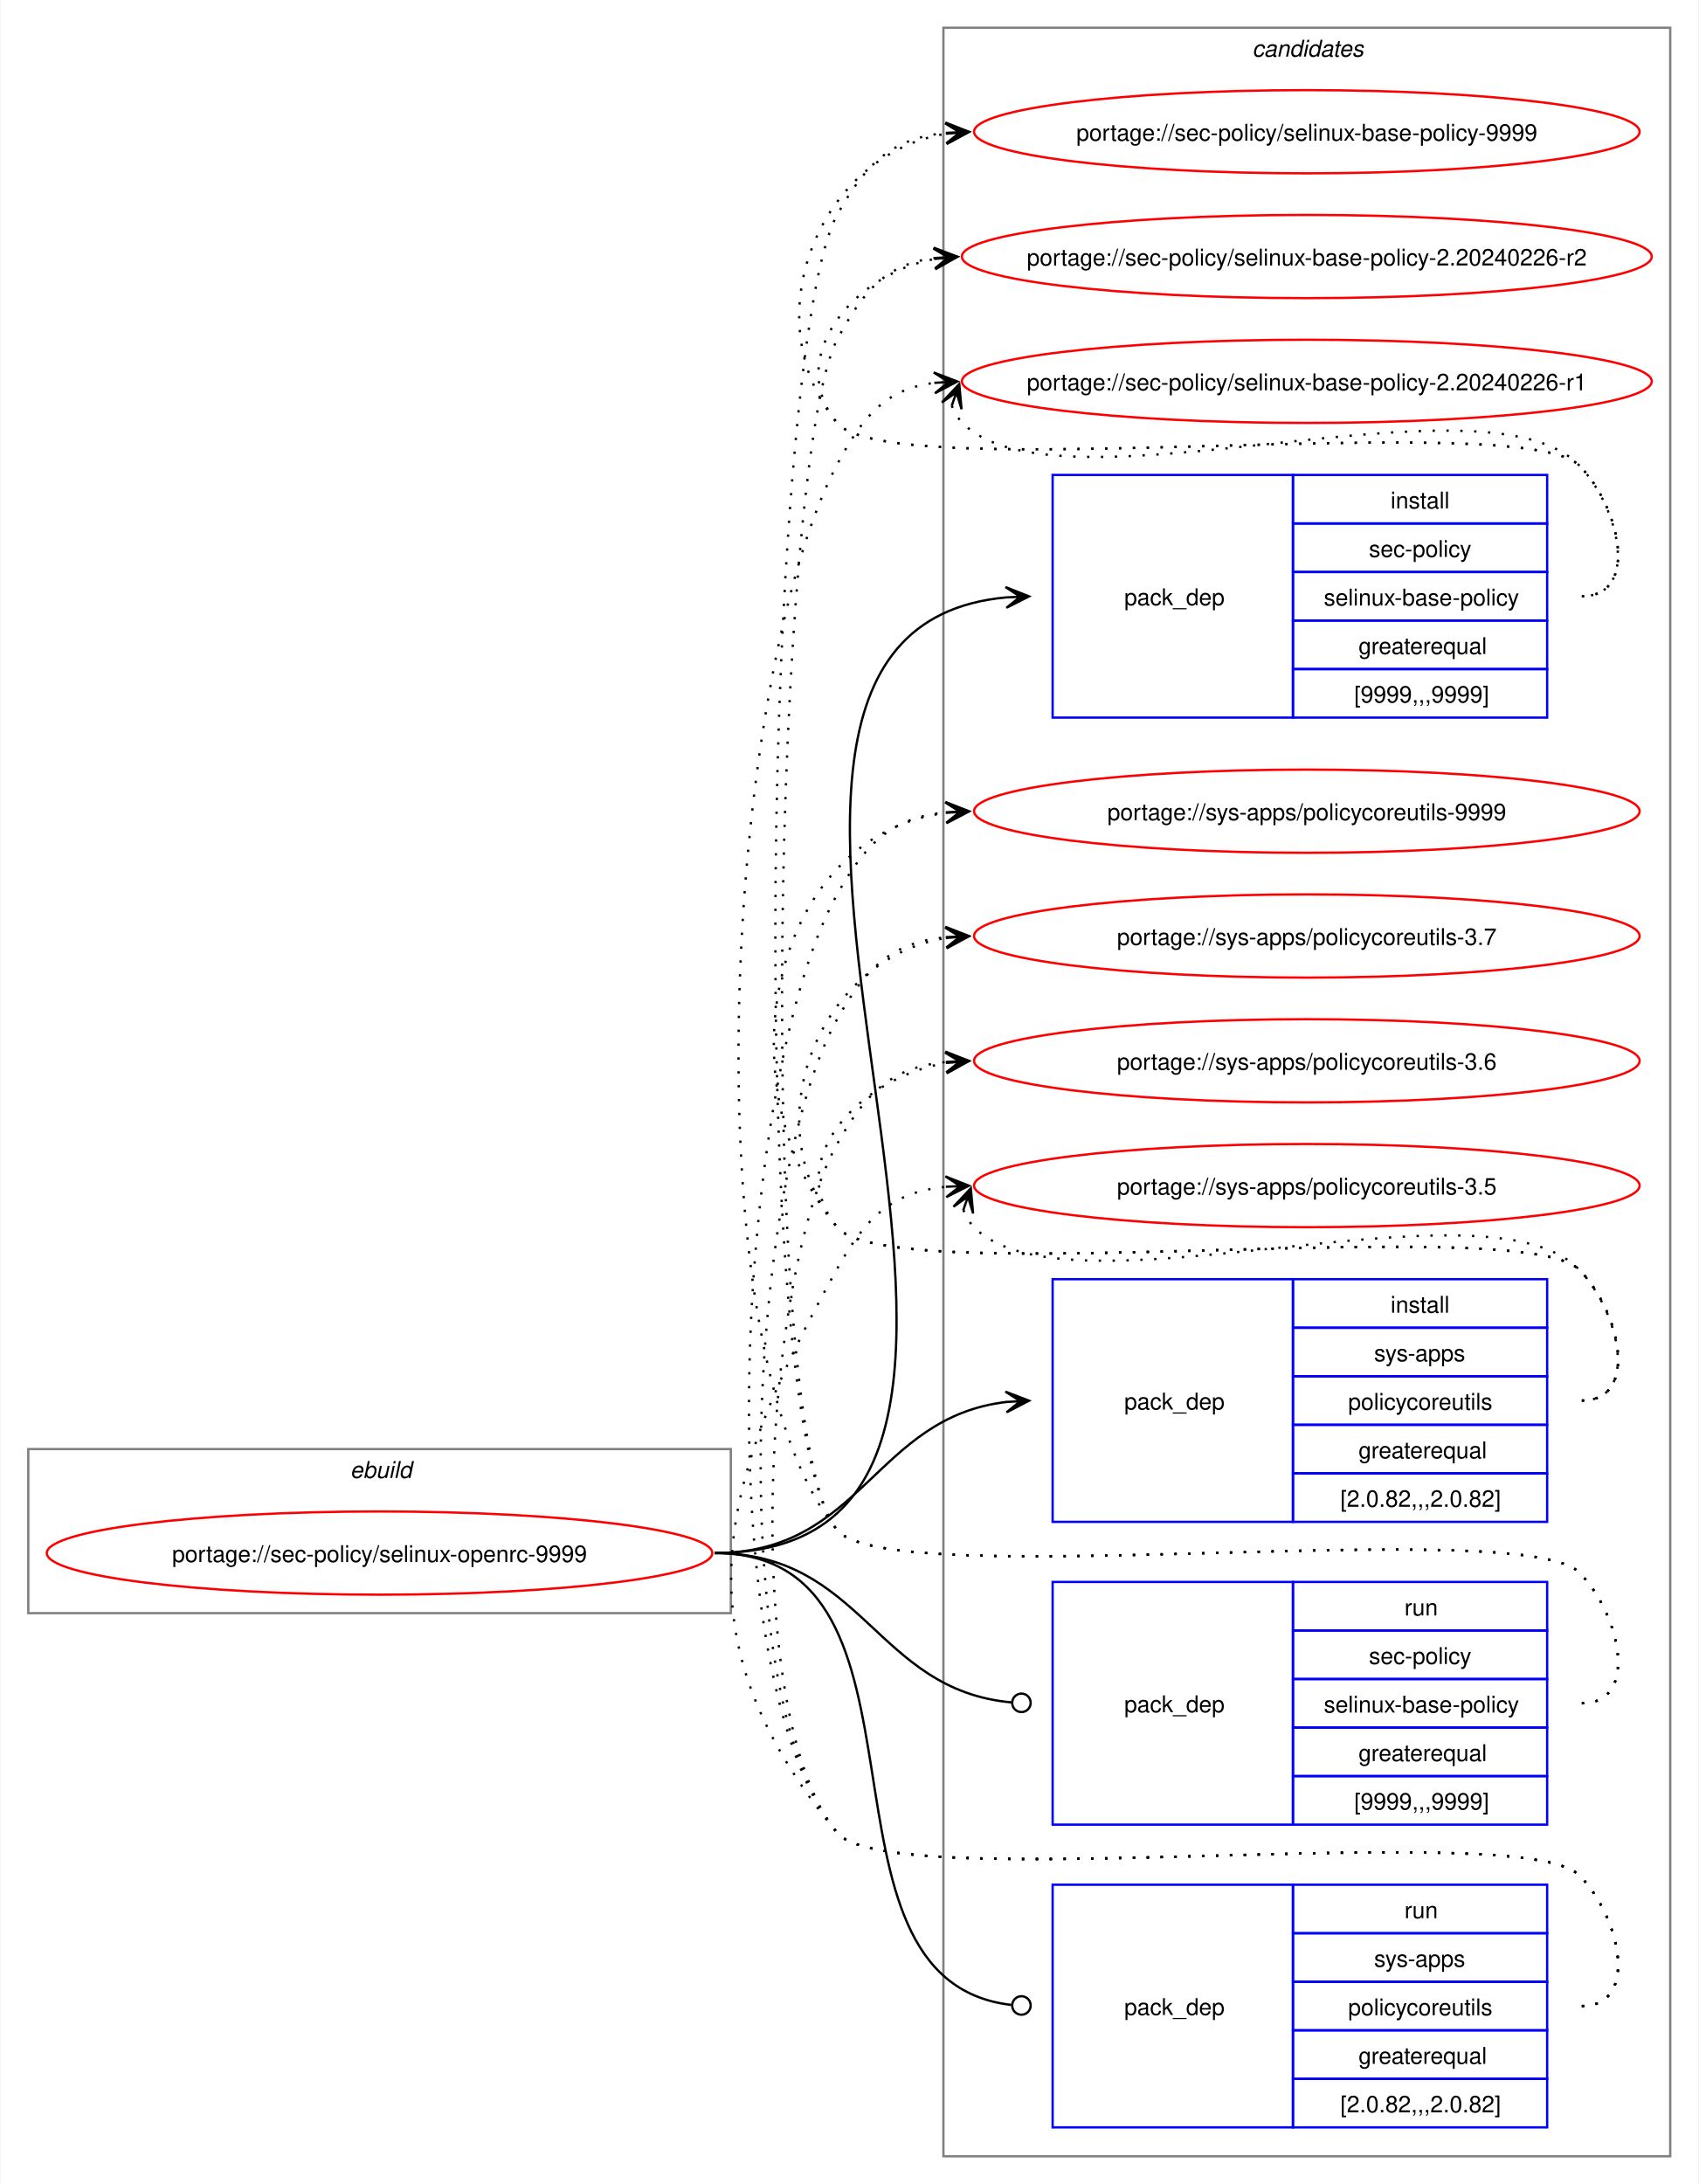
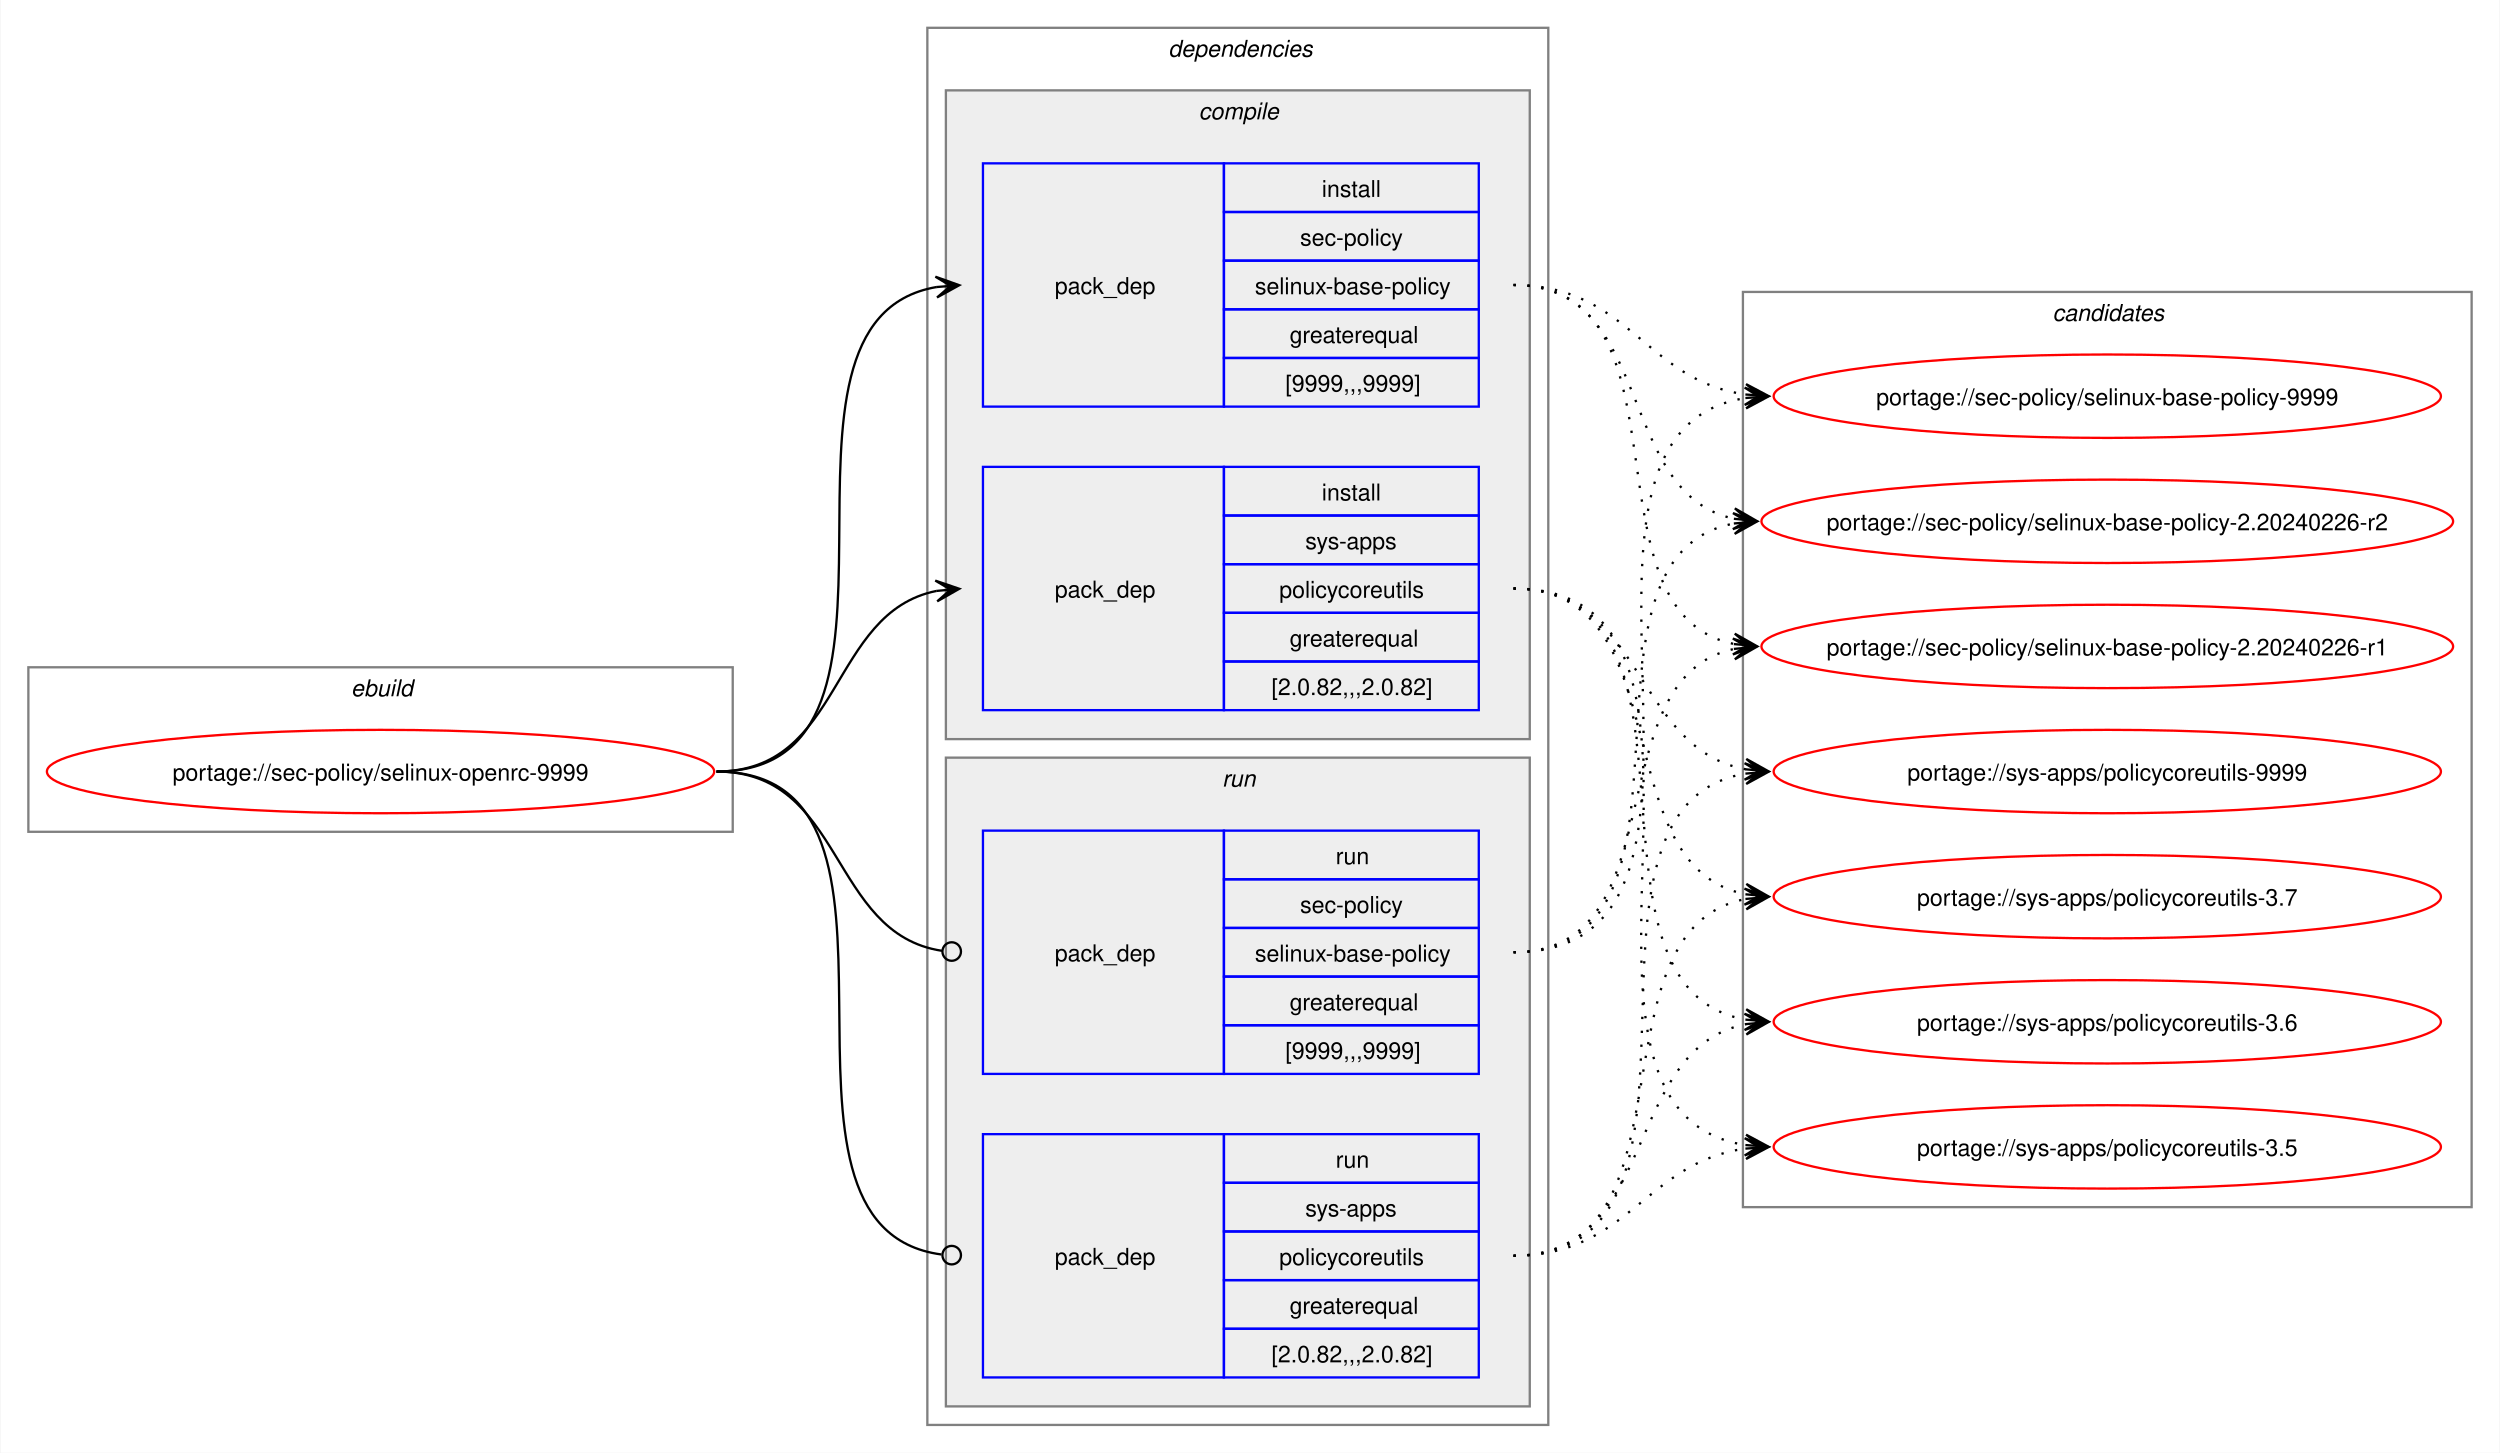
- <svg xmlns="http://www.w3.org/2000/svg" xmlns:xlink="http://www.w3.org/1999/xlink" width="735pt" height="945pt" viewBox="0.00 0.00 734.51 945.00">
-   <g id="graph0" class="graph" transform="scale(1 1) rotate(0) translate(4 941)">
-     <polygon fill="white" stroke="none" points="-4,4 -4,-941 730.51,-941 730.51,4 -4,4" />
+ <svg xmlns="http://www.w3.org/2000/svg" xmlns:xlink="http://www.w3.org/1999/xlink" width="1079pt" height="627pt" viewBox="0.00 0.00 1078.51 627.00">
+   <g id="graph0" class="graph" transform="scale(1 1) rotate(0) translate(4 623)">
+     <polygon fill="white" stroke="none" points="-4,4 -4,-623 1074.51,-623 1074.51,4 -4,4" />
+     <g id="clust1" class="cluster">
+       <polygon fill="none" stroke="gray" points="8,-264 8,-335 312,-335 312,-264 8,-264" />
+       <text text-anchor="start" x="147.25" y="-322.5" font-family="Helvetica,sans-Serif" font-style="italic" font-size="10.00">ebuild</text>
+     </g>
+     <g id="clust2" class="cluster">
+       <polygon fill="none" stroke="gray" points="396,-8 396,-611 664,-611 664,-8 396,-8" />
+       <text text-anchor="start" x="500" y="-598.5" font-family="Helvetica,sans-Serif" font-style="italic" font-size="10.00">dependencies</text>
+     </g>
+     <g id="clust3" class="cluster">
+       <polygon fill="#eeeeee" stroke="gray" points="404,-304 404,-584 656,-584 656,-304 404,-304" />
+       <text text-anchor="start" x="513.12" y="-571.5" font-family="Helvetica,sans-Serif" font-style="italic" font-size="10.00">compile</text>
+     </g>
+     <g id="clust7" class="cluster">
+       <polygon fill="#eeeeee" stroke="gray" points="404,-16 404,-296 656,-296 656,-16 404,-16" />
+       <text text-anchor="start" x="523.25" y="-283.5" font-family="Helvetica,sans-Serif" font-style="italic" font-size="10.00">run</text>
+     </g>
    <g id="clust10" class="cluster">
-       <polygon fill="none" stroke="gray" points="404,-8 404,-929 718.51,-929 718.51,-8 404,-8" />
-       <text text-anchor="start" x="537.63" y="-916.5" font-family="Helvetica,sans-Serif" font-style="italic" font-size="10.00">candidates</text>
-     </g>
-     <g id="clust1" class="cluster">
-       <polygon fill="none" stroke="gray" points="8,-243 8,-314 312,-314 312,-243 8,-243" />
-       <text text-anchor="start" x="147.25" y="-301.5" font-family="Helvetica,sans-Serif" font-style="italic" font-size="10.00">ebuild</text>
+       <polygon fill="none" stroke="gray" points="748,-102 748,-497 1062.51,-497 1062.51,-102 748,-102" />
+       <text text-anchor="start" x="881.63" y="-484.5" font-family="Helvetica,sans-Serif" font-style="italic" font-size="10.00">candidates</text>
    </g>
    <g id="node1" class="node">
      <g id="a_node1">
        <a xlink:href="../sec-policy/selinux-openrc-9999.svg" xlink:title="portage://sec-policy/selinux-openrc-9999">
-           <ellipse fill="none" stroke="red" cx="160" cy="-269" rx="144" ry="18" />
-           <text text-anchor="middle" x="160" y="-265.12" font-family="Helvetica,sans-Serif" font-size="10.00">portage://sec-policy/selinux-openrc-9999</text>
+           <ellipse fill="none" stroke="red" cx="160" cy="-290" rx="144" ry="18" />
+           <text text-anchor="middle" x="160" y="-286.12" font-family="Helvetica,sans-Serif" font-size="10.00">portage://sec-policy/selinux-openrc-9999</text>
        </a>
      </g>
    </g>
    <g id="node2" class="node">
-       <polygon fill="none" stroke="blue" points="451.26,-630.5 451.26,-735.5 555.26,-735.5 555.26,-630.5 451.26,-630.5" />
-       <text text-anchor="start" x="482.26" y="-679.12" font-family="Helvetica,sans-Serif" font-size="10.00">pack_dep</text>
-       <polygon fill="none" stroke="blue" points="555.26,-714.5 555.26,-735.5 665.26,-735.5 665.26,-714.5 555.26,-714.5" />
-       <text text-anchor="start" x="597.51" y="-721" font-family="Helvetica,sans-Serif" font-size="10.00">install</text>
-       <polygon fill="none" stroke="blue" points="555.26,-693.5 555.26,-714.5 665.26,-714.5 665.26,-693.5 555.26,-693.5" />
-       <text text-anchor="start" x="588.13" y="-700" font-family="Helvetica,sans-Serif" font-size="10.00">sec-policy</text>
-       <polygon fill="none" stroke="blue" points="555.26,-672.5 555.26,-693.5 665.26,-693.5 665.26,-672.5 555.26,-672.5" />
-       <text text-anchor="start" x="568.63" y="-679" font-family="Helvetica,sans-Serif" font-size="10.00">selinux-base-policy</text>
-       <polygon fill="none" stroke="blue" points="555.26,-651.5 555.26,-672.5 665.26,-672.5 665.26,-651.5 555.26,-651.5" />
-       <text text-anchor="start" x="583.63" y="-658" font-family="Helvetica,sans-Serif" font-size="10.00">greaterequal</text>
-       <polygon fill="none" stroke="blue" points="555.26,-630.5 555.26,-651.5 665.26,-651.5 665.26,-630.5 555.26,-630.5" />
-       <text text-anchor="start" x="581.76" y="-637" font-family="Helvetica,sans-Serif" font-size="10.00">[9999,,,9999]</text>
+       <polygon fill="none" stroke="blue" points="420,-447.5 420,-552.5 524,-552.5 524,-447.5 420,-447.5" />
+       <text text-anchor="start" x="451" y="-496.12" font-family="Helvetica,sans-Serif" font-size="10.00">pack_dep</text>
+       <polygon fill="none" stroke="blue" points="524,-531.5 524,-552.5 634,-552.5 634,-531.5 524,-531.5" />
+       <text text-anchor="start" x="566.25" y="-538" font-family="Helvetica,sans-Serif" font-size="10.00">install</text>
+       <polygon fill="none" stroke="blue" points="524,-510.5 524,-531.5 634,-531.5 634,-510.5 524,-510.5" />
+       <text text-anchor="start" x="556.87" y="-517" font-family="Helvetica,sans-Serif" font-size="10.00">sec-policy</text>
+       <polygon fill="none" stroke="blue" points="524,-489.5 524,-510.5 634,-510.5 634,-489.5 524,-489.5" />
+       <text text-anchor="start" x="537.37" y="-496" font-family="Helvetica,sans-Serif" font-size="10.00">selinux-base-policy</text>
+       <polygon fill="none" stroke="blue" points="524,-468.5 524,-489.5 634,-489.5 634,-468.5 524,-468.5" />
+       <text text-anchor="start" x="552.37" y="-475" font-family="Helvetica,sans-Serif" font-size="10.00">greaterequal</text>
+       <polygon fill="none" stroke="blue" points="524,-447.5 524,-468.5 634,-468.5 634,-447.5 524,-447.5" />
+       <text text-anchor="start" x="550.5" y="-454" font-family="Helvetica,sans-Serif" font-size="10.00">[9999,,,9999]</text>
    </g>
    <g id="edge1" class="edge">
-       <path fill="none" stroke="black" d="M305,-269C494.97,-269 258.26,-666.59 431.14,-682.51" />
-       <polygon fill="black" stroke="black" points="441.04,-682.95 430.85,-687 437.26,-682.78 431.05,-682.5 431.05,-682.5 431.05,-682.5 437.26,-682.78 431.25,-678.01 441.04,-682.95" />
+       <path fill="none" stroke="black" d="M305,-290C405.57,-290 314,-484.31 399.94,-499.11" />
+       <polygon fill="black" stroke="black" points="409.79,-499.9 399.46,-503.59 406.02,-499.6 399.82,-499.1 399.82,-499.1 399.82,-499.1 406.02,-499.6 400.18,-494.61 409.79,-499.9" />
    </g>
    <g id="node3" class="node">
-       <polygon fill="none" stroke="blue" points="451.26,-282.5 451.26,-387.5 555.26,-387.5 555.26,-282.5 451.26,-282.5" />
-       <text text-anchor="start" x="482.26" y="-331.12" font-family="Helvetica,sans-Serif" font-size="10.00">pack_dep</text>
-       <polygon fill="none" stroke="blue" points="555.26,-366.5 555.26,-387.5 665.26,-387.5 665.26,-366.5 555.26,-366.5" />
-       <text text-anchor="start" x="597.51" y="-373" font-family="Helvetica,sans-Serif" font-size="10.00">install</text>
-       <polygon fill="none" stroke="blue" points="555.26,-345.5 555.26,-366.5 665.26,-366.5 665.26,-345.5 555.26,-345.5" />
-       <text text-anchor="start" x="590.38" y="-352" font-family="Helvetica,sans-Serif" font-size="10.00">sys-apps</text>
-       <polygon fill="none" stroke="blue" points="555.26,-324.5 555.26,-345.5 665.26,-345.5 665.26,-324.5 555.26,-324.5" />
-       <text text-anchor="start" x="579.13" y="-331" font-family="Helvetica,sans-Serif" font-size="10.00">policycoreutils</text>
-       <polygon fill="none" stroke="blue" points="555.26,-303.5 555.26,-324.5 665.26,-324.5 665.26,-303.5 555.26,-303.5" />
-       <text text-anchor="start" x="583.63" y="-310" font-family="Helvetica,sans-Serif" font-size="10.00">greaterequal</text>
-       <polygon fill="none" stroke="blue" points="555.26,-282.5 555.26,-303.5 665.26,-303.5 665.26,-282.5 555.26,-282.5" />
-       <text text-anchor="start" x="575.76" y="-289" font-family="Helvetica,sans-Serif" font-size="10.00">[2.0.82,,,2.0.82]</text>
+       <polygon fill="none" stroke="blue" points="420,-316.5 420,-421.5 524,-421.5 524,-316.5 420,-316.5" />
+       <text text-anchor="start" x="451" y="-365.12" font-family="Helvetica,sans-Serif" font-size="10.00">pack_dep</text>
+       <polygon fill="none" stroke="blue" points="524,-400.5 524,-421.5 634,-421.5 634,-400.5 524,-400.5" />
+       <text text-anchor="start" x="566.25" y="-407" font-family="Helvetica,sans-Serif" font-size="10.00">install</text>
+       <polygon fill="none" stroke="blue" points="524,-379.5 524,-400.5 634,-400.5 634,-379.5 524,-379.5" />
+       <text text-anchor="start" x="559.12" y="-386" font-family="Helvetica,sans-Serif" font-size="10.00">sys-apps</text>
+       <polygon fill="none" stroke="blue" points="524,-358.5 524,-379.5 634,-379.5 634,-358.5 524,-358.5" />
+       <text text-anchor="start" x="547.87" y="-365" font-family="Helvetica,sans-Serif" font-size="10.00">policycoreutils</text>
+       <polygon fill="none" stroke="blue" points="524,-337.5 524,-358.5 634,-358.5 634,-337.5 524,-337.5" />
+       <text text-anchor="start" x="552.37" y="-344" font-family="Helvetica,sans-Serif" font-size="10.00">greaterequal</text>
+       <polygon fill="none" stroke="blue" points="524,-316.5 524,-337.5 634,-337.5 634,-316.5 524,-316.5" />
+       <text text-anchor="start" x="544.5" y="-323" font-family="Helvetica,sans-Serif" font-size="10.00">[2.0.82,,,2.0.82]</text>
    </g>
    <g id="edge2" class="edge">
-       <path fill="none" stroke="black" d="M305,-269C368.85,-269 374.14,-327.74 431.36,-334.39" />
-       <polygon fill="black" stroke="black" points="441.04,-334.93 430.8,-338.86 437.26,-334.72 431.05,-334.37 431.05,-334.37 431.05,-334.37 437.26,-334.72 431.31,-329.88 441.04,-334.93" />
+       <path fill="none" stroke="black" d="M305,-290C359.74,-290 353.49,-358.57 399.89,-367.94" />
+       <polygon fill="black" stroke="black" points="409.79,-368.88 399.41,-372.42 406.02,-368.53 399.83,-367.94 399.83,-367.94 399.83,-367.94 406.02,-368.53 400.26,-363.46 409.79,-368.88" />
    </g>
    <g id="node4" class="node">
-       <polygon fill="none" stroke="blue" points="451.26,-151.5 451.26,-256.5 555.26,-256.5 555.26,-151.5 451.26,-151.5" />
-       <text text-anchor="start" x="482.26" y="-200.12" font-family="Helvetica,sans-Serif" font-size="10.00">pack_dep</text>
-       <polygon fill="none" stroke="blue" points="555.26,-235.5 555.26,-256.5 665.26,-256.5 665.26,-235.5 555.26,-235.5" />
-       <text text-anchor="start" x="603.51" y="-242" font-family="Helvetica,sans-Serif" font-size="10.00">run</text>
-       <polygon fill="none" stroke="blue" points="555.26,-214.5 555.26,-235.5 665.26,-235.5 665.26,-214.5 555.26,-214.5" />
-       <text text-anchor="start" x="588.13" y="-221" font-family="Helvetica,sans-Serif" font-size="10.00">sec-policy</text>
-       <polygon fill="none" stroke="blue" points="555.26,-193.5 555.26,-214.5 665.26,-214.5 665.26,-193.5 555.26,-193.5" />
-       <text text-anchor="start" x="568.63" y="-200" font-family="Helvetica,sans-Serif" font-size="10.00">selinux-base-policy</text>
-       <polygon fill="none" stroke="blue" points="555.26,-172.5 555.26,-193.5 665.26,-193.5 665.26,-172.5 555.26,-172.5" />
-       <text text-anchor="start" x="583.63" y="-179" font-family="Helvetica,sans-Serif" font-size="10.00">greaterequal</text>
-       <polygon fill="none" stroke="blue" points="555.26,-151.5 555.26,-172.5 665.26,-172.5 665.26,-151.5 555.26,-151.5" />
-       <text text-anchor="start" x="581.76" y="-158" font-family="Helvetica,sans-Serif" font-size="10.00">[9999,,,9999]</text>
+       <polygon fill="none" stroke="blue" points="420,-159.5 420,-264.5 524,-264.5 524,-159.5 420,-159.5" />
+       <text text-anchor="start" x="451" y="-208.12" font-family="Helvetica,sans-Serif" font-size="10.00">pack_dep</text>
+       <polygon fill="none" stroke="blue" points="524,-243.5 524,-264.5 634,-264.5 634,-243.5 524,-243.5" />
+       <text text-anchor="start" x="572.25" y="-250" font-family="Helvetica,sans-Serif" font-size="10.00">run</text>
+       <polygon fill="none" stroke="blue" points="524,-222.5 524,-243.5 634,-243.5 634,-222.5 524,-222.5" />
+       <text text-anchor="start" x="556.87" y="-229" font-family="Helvetica,sans-Serif" font-size="10.00">sec-policy</text>
+       <polygon fill="none" stroke="blue" points="524,-201.5 524,-222.5 634,-222.5 634,-201.5 524,-201.5" />
+       <text text-anchor="start" x="537.37" y="-208" font-family="Helvetica,sans-Serif" font-size="10.00">selinux-base-policy</text>
+       <polygon fill="none" stroke="blue" points="524,-180.5 524,-201.5 634,-201.5 634,-180.5 524,-180.5" />
+       <text text-anchor="start" x="552.37" y="-187" font-family="Helvetica,sans-Serif" font-size="10.00">greaterequal</text>
+       <polygon fill="none" stroke="blue" points="524,-159.5 524,-180.5 634,-180.5 634,-159.5 524,-159.5" />
+       <text text-anchor="start" x="550.5" y="-166" font-family="Helvetica,sans-Serif" font-size="10.00">[9999,,,9999]</text>
    </g>
    <g id="edge3" class="edge">
-       <path fill="none" stroke="black" d="M305,-269C369.47,-269 374.42,-209.71 433.54,-204.38" />
-       <ellipse fill="none" stroke="black" cx="437.76" cy="-204.2" rx="4" ry="4" />
+       <path fill="none" stroke="black" d="M305,-290C360.41,-290 353.47,-220.01 402.31,-212.63" />
+       <ellipse fill="none" stroke="black" cx="406.51" cy="-212.32" rx="4" ry="4" />
    </g>
    <g id="node5" class="node">
-       <polygon fill="none" stroke="blue" points="451.26,-20.5 451.26,-125.5 555.26,-125.5 555.26,-20.5 451.26,-20.5" />
-       <text text-anchor="start" x="482.26" y="-69.12" font-family="Helvetica,sans-Serif" font-size="10.00">pack_dep</text>
-       <polygon fill="none" stroke="blue" points="555.26,-104.5 555.26,-125.5 665.26,-125.5 665.26,-104.5 555.26,-104.5" />
-       <text text-anchor="start" x="603.51" y="-111" font-family="Helvetica,sans-Serif" font-size="10.00">run</text>
-       <polygon fill="none" stroke="blue" points="555.26,-83.5 555.26,-104.5 665.26,-104.5 665.26,-83.5 555.26,-83.5" />
-       <text text-anchor="start" x="590.38" y="-90" font-family="Helvetica,sans-Serif" font-size="10.00">sys-apps</text>
-       <polygon fill="none" stroke="blue" points="555.26,-62.5 555.26,-83.5 665.26,-83.5 665.26,-62.5 555.26,-62.5" />
-       <text text-anchor="start" x="579.13" y="-69" font-family="Helvetica,sans-Serif" font-size="10.00">policycoreutils</text>
-       <polygon fill="none" stroke="blue" points="555.26,-41.5 555.26,-62.5 665.26,-62.5 665.26,-41.5 555.26,-41.5" />
-       <text text-anchor="start" x="583.63" y="-48" font-family="Helvetica,sans-Serif" font-size="10.00">greaterequal</text>
-       <polygon fill="none" stroke="blue" points="555.26,-20.5 555.26,-41.5 665.26,-41.5 665.26,-20.5 555.26,-20.5" />
-       <text text-anchor="start" x="575.76" y="-27" font-family="Helvetica,sans-Serif" font-size="10.00">[2.0.82,,,2.0.82]</text>
+       <polygon fill="none" stroke="blue" points="420,-28.5 420,-133.5 524,-133.5 524,-28.5 420,-28.5" />
+       <text text-anchor="start" x="451" y="-77.12" font-family="Helvetica,sans-Serif" font-size="10.00">pack_dep</text>
+       <polygon fill="none" stroke="blue" points="524,-112.5 524,-133.5 634,-133.5 634,-112.5 524,-112.5" />
+       <text text-anchor="start" x="572.25" y="-119" font-family="Helvetica,sans-Serif" font-size="10.00">run</text>
+       <polygon fill="none" stroke="blue" points="524,-91.5 524,-112.5 634,-112.5 634,-91.5 524,-91.5" />
+       <text text-anchor="start" x="559.12" y="-98" font-family="Helvetica,sans-Serif" font-size="10.00">sys-apps</text>
+       <polygon fill="none" stroke="blue" points="524,-70.5 524,-91.5 634,-91.5 634,-70.5 524,-70.5" />
+       <text text-anchor="start" x="547.87" y="-77" font-family="Helvetica,sans-Serif" font-size="10.00">policycoreutils</text>
+       <polygon fill="none" stroke="blue" points="524,-49.5 524,-70.5 634,-70.5 634,-49.5 524,-49.5" />
+       <text text-anchor="start" x="552.37" y="-56" font-family="Helvetica,sans-Serif" font-size="10.00">greaterequal</text>
+       <polygon fill="none" stroke="blue" points="524,-28.5 524,-49.5 634,-49.5 634,-28.5 524,-28.5" />
+       <text text-anchor="start" x="544.5" y="-35" font-family="Helvetica,sans-Serif" font-size="10.00">[2.0.82,,,2.0.82]</text>
    </g>
    <g id="edge4" class="edge">
-       <path fill="none" stroke="black" d="M305,-269C408.23,-269 340.17,-84.32 433.37,-73.49" />
-       <ellipse fill="none" stroke="black" cx="437.76" cy="-73.25" rx="4" ry="4" />
+       <path fill="none" stroke="black" d="M305,-290C406,-290 312.85,-93.46 402.1,-81.56" />
+       <ellipse fill="none" stroke="black" cx="406.51" cy="-81.28" rx="4" ry="4" />
    </g>
    <g id="node6" class="node">
      <g id="a_node6">
        <a xlink:href="../sec-policy/selinux-base-policy-9999.svg" xlink:title="portage://sec-policy/selinux-base-policy-9999">
-           <ellipse fill="none" stroke="red" cx="561.26" cy="-884" rx="144" ry="18" />
-           <text text-anchor="middle" x="561.26" y="-880.12" font-family="Helvetica,sans-Serif" font-size="10.00">portage://sec-policy/selinux-base-policy-9999</text>
+           <ellipse fill="none" stroke="red" cx="905.26" cy="-452" rx="144" ry="18" />
+           <text text-anchor="middle" x="905.26" y="-448.12" font-family="Helvetica,sans-Serif" font-size="10.00">portage://sec-policy/selinux-base-policy-9999</text>
        </a>
      </g>
    </g>
    <g id="edge5" class="edge">
-       <path fill="none" stroke="black" stroke-dasharray="1,5" d="M680.26,-683C705.37,-683 696.86,-721.59 679.26,-739.5 654.19,-764.99 380.73,-730.4 358,-758 321.16,-802.75 350.5,-874.62 405.34,-883.16" />
-       <polygon fill="black" stroke="black" points="415.04,-883.91 404.73,-887.63 411.27,-883.62 405.07,-883.14 405.07,-883.14 405.07,-883.14 411.27,-883.62 405.41,-878.65 415.04,-883.91" />
+       <path fill="none" stroke="black" stroke-dasharray="1,5" d="M649,-500C698.96,-500 705.63,-458.69 749.33,-452.72" />
+       <polygon fill="black" stroke="black" points="759.04,-452.08 749.36,-457.22 755.27,-452.33 749.06,-452.73 749.06,-452.73 749.06,-452.73 755.27,-452.33 748.77,-448.24 759.04,-452.08" />
    </g>
    <g id="node7" class="node">
      <g id="a_node7">
        <a xlink:href="../sec-policy/selinux-base-policy-2.20240226-r2.svg" xlink:title="portage://sec-policy/selinux-base-policy-2.20240226-r2">
-           <ellipse fill="none" stroke="red" cx="561.26" cy="-830" rx="149.26" ry="18" />
-           <text text-anchor="middle" x="561.26" y="-826.12" font-family="Helvetica,sans-Serif" font-size="10.00">portage://sec-policy/selinux-base-policy-2.20240226-r2</text>
+           <ellipse fill="none" stroke="red" cx="905.26" cy="-398" rx="149.26" ry="18" />
+           <text text-anchor="middle" x="905.26" y="-394.12" font-family="Helvetica,sans-Serif" font-size="10.00">portage://sec-policy/selinux-base-policy-2.20240226-r2</text>
        </a>
      </g>
    </g>
    <g id="edge6" class="edge">
-       <path fill="none" stroke="black" stroke-dasharray="1,5" d="M680.26,-683C705.37,-683 696.86,-721.59 679.26,-739.5 654.19,-764.99 380.73,-730.4 358,-758 335.07,-785.85 364.75,-822.35 400.14,-828.95" />
-       <polygon fill="black" stroke="black" points="410.04,-829.89 399.66,-833.43 406.28,-829.53 400.09,-828.95 400.09,-828.95 400.09,-828.95 406.28,-829.53 400.51,-824.47 410.04,-829.89" />
+       <path fill="none" stroke="black" stroke-dasharray="1,5" d="M649,-500C710.5,-500 692.45,-409.98 744.32,-399.08" />
+       <polygon fill="black" stroke="black" points="754.04,-398.12 744.53,-403.58 750.28,-398.49 744.09,-399.1 744.09,-399.1 744.09,-399.1 750.28,-398.49 743.65,-394.62 754.04,-398.12" />
    </g>
    <g id="node8" class="node">
      <g id="a_node8">
        <a xlink:href="../sec-policy/selinux-base-policy-2.20240226-r1.svg" xlink:title="portage://sec-policy/selinux-base-policy-2.20240226-r1">
-           <ellipse fill="none" stroke="red" cx="561.26" cy="-776" rx="149.26" ry="18" />
-           <text text-anchor="middle" x="561.26" y="-772.12" font-family="Helvetica,sans-Serif" font-size="10.00">portage://sec-policy/selinux-base-policy-2.20240226-r1</text>
+           <ellipse fill="none" stroke="red" cx="905.26" cy="-344" rx="149.26" ry="18" />
+           <text text-anchor="middle" x="905.26" y="-340.12" font-family="Helvetica,sans-Serif" font-size="10.00">portage://sec-policy/selinux-base-policy-2.20240226-r1</text>
        </a>
      </g>
    </g>
    <g id="edge7" class="edge">
-       <path fill="none" stroke="black" stroke-dasharray="1,5" d="M407.62,-765.45C408.65,-762.7 410.32,-759.96 412.26,-758 454.02,-715.66 638.3,-782.62 679.26,-739.5 696.55,-721.29 705.37,-683 680.26,-683" />
-       <polygon fill="black" stroke="black" points="410.86,-774.85 403.34,-766.86 409.63,-771.27 407.6,-765.39 407.6,-765.39 407.6,-765.39 409.63,-771.27 411.85,-763.93 410.86,-774.85" />
+       <path fill="none" stroke="black" stroke-dasharray="1,5" d="M649,-500C728.96,-500 676.82,-358.28 744.39,-345" />
+       <polygon fill="black" stroke="black" points="754.04,-344.11 744.49,-349.51 750.28,-344.46 744.08,-345.02 744.08,-345.02 744.08,-345.02 750.28,-344.46 743.67,-340.54 754.04,-344.11" />
    </g>
    <g id="node9" class="node">
      <g id="a_node9">
        <a xlink:href="../sys-apps/policycoreutils-9999.svg" xlink:title="portage://sys-apps/policycoreutils-9999">
-           <ellipse fill="none" stroke="red" cx="561.26" cy="-590" rx="144" ry="18" />
-           <text text-anchor="middle" x="561.26" y="-586.12" font-family="Helvetica,sans-Serif" font-size="10.00">portage://sys-apps/policycoreutils-9999</text>
+           <ellipse fill="none" stroke="red" cx="905.26" cy="-290" rx="144" ry="18" />
+           <text text-anchor="middle" x="905.26" y="-286.12" font-family="Helvetica,sans-Serif" font-size="10.00">portage://sys-apps/policycoreutils-9999</text>
        </a>
      </g>
    </g>
    <g id="edge8" class="edge">
-       <path fill="none" stroke="black" stroke-dasharray="1,5" d="M680.26,-335C705.37,-335 696.86,-373.59 679.26,-391.5 654.19,-416.99 380.73,-382.4 358,-410 306.96,-472 329.85,-579.76 405.27,-589.32" />
-       <polygon fill="black" stroke="black" points="415.04,-589.92 404.78,-593.8 411.27,-589.69 405.06,-589.31 405.06,-589.31 405.06,-589.31 411.27,-589.69 405.34,-584.81 415.04,-589.92" />
+       <path fill="none" stroke="black" stroke-dasharray="1,5" d="M649,-369C705.74,-369 700.61,-299.86 749.37,-290.94" />
+       <polygon fill="black" stroke="black" points="759.04,-290.11 749.47,-295.45 755.27,-290.43 749.08,-290.97 749.08,-290.97 749.08,-290.97 755.27,-290.43 748.69,-286.48 759.04,-290.11" />
    </g>
    <g id="node10" class="node">
      <g id="a_node10">
        <a xlink:href="../sys-apps/policycoreutils-3.7.svg" xlink:title="portage://sys-apps/policycoreutils-3.7">
-           <ellipse fill="none" stroke="red" cx="561.26" cy="-536" rx="144" ry="18" />
-           <text text-anchor="middle" x="561.26" y="-532.12" font-family="Helvetica,sans-Serif" font-size="10.00">portage://sys-apps/policycoreutils-3.7</text>
+           <ellipse fill="none" stroke="red" cx="905.26" cy="-236" rx="144" ry="18" />
+           <text text-anchor="middle" x="905.26" y="-232.12" font-family="Helvetica,sans-Serif" font-size="10.00">portage://sys-apps/policycoreutils-3.7</text>
        </a>
      </g>
    </g>
    <g id="edge9" class="edge">
-       <path fill="none" stroke="black" stroke-dasharray="1,5" d="M680.26,-335C705.37,-335 696.86,-373.59 679.26,-391.5 654.19,-416.99 380.73,-382.4 358,-410 321.16,-454.75 350.5,-526.62 405.34,-535.16" />
-       <polygon fill="black" stroke="black" points="415.04,-535.91 404.73,-539.63 411.27,-535.62 405.07,-535.14 405.07,-535.14 405.07,-535.14 411.27,-535.62 405.41,-530.65 415.04,-535.91" />
+       <path fill="none" stroke="black" stroke-dasharray="1,5" d="M649,-369C722.15,-369 687.24,-249.16 749.41,-236.99" />
+       <polygon fill="black" stroke="black" points="759.04,-236.11 749.49,-241.51 755.28,-236.46 749.08,-237.02 749.08,-237.02 749.08,-237.02 755.28,-236.46 748.67,-232.54 759.04,-236.11" />
    </g>
    <g id="node11" class="node">
      <g id="a_node11">
        <a xlink:href="../sys-apps/policycoreutils-3.6.svg" xlink:title="portage://sys-apps/policycoreutils-3.6">
-           <ellipse fill="none" stroke="red" cx="561.26" cy="-482" rx="144" ry="18" />
-           <text text-anchor="middle" x="561.26" y="-478.12" font-family="Helvetica,sans-Serif" font-size="10.00">portage://sys-apps/policycoreutils-3.6</text>
+           <ellipse fill="none" stroke="red" cx="905.26" cy="-182" rx="144" ry="18" />
+           <text text-anchor="middle" x="905.26" y="-178.12" font-family="Helvetica,sans-Serif" font-size="10.00">portage://sys-apps/policycoreutils-3.6</text>
        </a>
      </g>
    </g>
    <g id="edge10" class="edge">
-       <path fill="none" stroke="black" stroke-dasharray="1,5" d="M680.26,-335C705.37,-335 696.86,-373.59 679.26,-391.5 654.19,-416.99 380.73,-382.4 358,-410 334.19,-438.92 367.88,-474.84 405.16,-481.06" />
-       <polygon fill="black" stroke="black" points="415.04,-481.9 404.7,-485.54 411.27,-481.58 405.08,-481.05 405.08,-481.05 405.08,-481.05 411.27,-481.58 405.46,-476.57 415.04,-481.9" />
+       <path fill="none" stroke="black" stroke-dasharray="1,5" d="M649,-369C741.74,-369 669.99,-197.03 749.23,-182.92" />
+       <polygon fill="black" stroke="black" points="759.04,-182.1 749.45,-187.42 755.27,-182.42 749.08,-182.93 749.08,-182.93 749.08,-182.93 755.27,-182.42 748.7,-178.45 759.04,-182.1" />
    </g>
    <g id="node12" class="node">
      <g id="a_node12">
        <a xlink:href="../sys-apps/policycoreutils-3.5.svg" xlink:title="portage://sys-apps/policycoreutils-3.5">
-           <ellipse fill="none" stroke="red" cx="561.26" cy="-428" rx="144" ry="18" />
-           <text text-anchor="middle" x="561.26" y="-424.12" font-family="Helvetica,sans-Serif" font-size="10.00">portage://sys-apps/policycoreutils-3.5</text>
+           <ellipse fill="none" stroke="red" cx="905.26" cy="-128" rx="144" ry="18" />
+           <text text-anchor="middle" x="905.26" y="-124.12" font-family="Helvetica,sans-Serif" font-size="10.00">portage://sys-apps/policycoreutils-3.5</text>
        </a>
      </g>
    </g>
    <g id="edge11" class="edge">
-       <path fill="none" stroke="black" stroke-dasharray="1,5" d="M412.62,-417.45C413.65,-414.7 415.32,-411.96 417.26,-410 458.22,-368.42 639.09,-433.85 679.26,-391.5 696.54,-373.28 705.37,-335 680.26,-335" />
-       <polygon fill="black" stroke="black" points="415.86,-426.85 408.35,-418.86 414.63,-423.27 412.6,-417.39 412.6,-417.39 412.6,-417.39 414.63,-423.27 416.85,-415.93 415.86,-426.85" />
+       <path fill="none" stroke="black" stroke-dasharray="1,5" d="M649,-369C763.06,-369 650.29,-143.74 749.29,-128.78" />
+       <polygon fill="black" stroke="black" points="759.04,-128.09 749.38,-133.28 755.27,-128.35 749.07,-128.8 749.07,-128.8 749.07,-128.8 755.27,-128.35 748.75,-124.31 759.04,-128.09" />
    </g>
    <g id="edge12" class="edge">
-       <path fill="none" stroke="black" stroke-dasharray="1,5" d="M680.26,-204C705.37,-204 696.86,-242.59 679.26,-260.5 654.19,-285.99 380.73,-251.4 358,-279 317.82,-327.81 327.21,-792.78 358,-848 370.91,-871.16 382.44,-881.29 405.31,-883.51" />
-       <polygon fill="black" stroke="black" points="415.04,-883.95 404.85,-888 411.26,-883.78 405.05,-883.5 405.05,-883.5 405.05,-883.5 411.26,-883.78 405.25,-879.01 415.04,-883.95" />
+       <path fill="none" stroke="black" stroke-dasharray="1,5" d="M649,-212C762.67,-212 650.65,-436.33 749.33,-451.22" />
+       <polygon fill="black" stroke="black" points="759.04,-451.91 748.75,-455.69 755.27,-451.65 749.07,-451.21 749.07,-451.21 749.07,-451.21 755.27,-451.65 749.38,-446.72 759.04,-451.91" />
    </g>
    <g id="edge13" class="edge">
-       <path fill="none" stroke="black" stroke-dasharray="1,5" d="M680.26,-204C705.37,-204 696.86,-242.59 679.26,-260.5 654.19,-285.99 380.73,-251.4 358,-279 321.63,-323.18 331.16,-743.46 358,-794 369.52,-815.68 379.47,-826.69 400.17,-829.35" />
-       <polygon fill="black" stroke="black" points="410.04,-829.93 399.79,-833.84 406.26,-829.71 400.06,-829.34 400.06,-829.34 400.06,-829.34 406.26,-829.71 400.32,-824.85 410.04,-829.93" />
+       <path fill="none" stroke="black" stroke-dasharray="1,5" d="M649,-212C740.3,-212 666.65,-383.06 744.42,-397.09" />
+       <polygon fill="black" stroke="black" points="754.04,-397.9 743.7,-401.54 750.27,-397.58 744.08,-397.06 744.08,-397.06 744.08,-397.06 750.27,-397.58 744.45,-392.57 754.04,-397.9" />
    </g>
    <g id="edge14" class="edge">
-       <path fill="none" stroke="black" stroke-dasharray="1,5" d="M680.26,-204C705.37,-204 696.86,-242.59 679.26,-260.5 654.19,-285.99 380.73,-251.4 358,-279 292.89,-358.09 309.95,-649.52 358,-740 369.52,-761.68 379.47,-772.69 400.17,-775.35" />
-       <polygon fill="black" stroke="black" points="410.04,-775.93 399.79,-779.84 406.26,-775.71 400.06,-775.34 400.06,-775.34 400.06,-775.34 406.26,-775.71 400.32,-770.85 410.04,-775.93" />
+       <path fill="none" stroke="black" stroke-dasharray="1,5" d="M649,-212C720.34,-212 684.29,-330.45 744.3,-342.94" />
+       <polygon fill="black" stroke="black" points="754.04,-343.88 743.65,-347.4 750.28,-343.52 744.09,-342.92 744.09,-342.92 744.09,-342.92 750.28,-343.52 744.52,-338.44 754.04,-343.88" />
    </g>
    <g id="edge15" class="edge">
-       <path fill="none" stroke="black" stroke-dasharray="1,5" d="M680.26,-73C705.37,-73 696.86,-111.59 679.26,-129.5 654.19,-154.99 380.73,-120.4 358,-148 300.65,-217.65 314.06,-475.2 358,-554 370.91,-577.16 382.44,-587.29 405.31,-589.51" />
-       <polygon fill="black" stroke="black" points="415.04,-589.95 404.85,-594 411.26,-589.78 405.05,-589.5 405.05,-589.5 405.05,-589.5 411.26,-589.78 405.25,-585.01 415.04,-589.95" />
+       <path fill="none" stroke="black" stroke-dasharray="1,5" d="M649,-81C750.22,-81 662.29,-274.38 749.1,-289.11" />
+       <polygon fill="black" stroke="black" points="759.04,-289.9 748.72,-293.6 755.27,-289.6 749.07,-289.11 749.07,-289.11 749.07,-289.11 755.27,-289.6 749.43,-284.63 759.04,-289.9" />
    </g>
    <g id="edge16" class="edge">
-       <path fill="none" stroke="black" stroke-dasharray="1,5" d="M680.26,-73C705.37,-73 696.86,-111.59 679.26,-129.5 654.19,-154.99 380.73,-120.4 358,-148 308.28,-208.39 319.91,-431.68 358,-500 370.91,-523.16 382.44,-533.29 405.31,-535.51" />
-       <polygon fill="black" stroke="black" points="415.04,-535.95 404.85,-540 411.26,-535.78 405.05,-535.5 405.05,-535.5 405.05,-535.5 411.26,-535.78 405.25,-531.01 415.04,-535.95" />
+       <path fill="none" stroke="black" stroke-dasharray="1,5" d="M649,-81C729.82,-81 680.61,-221.81 749.24,-235.01" />
+       <polygon fill="black" stroke="black" points="759.04,-235.89 748.68,-239.48 755.28,-235.55 749.08,-235 749.08,-235 749.08,-235 755.28,-235.55 749.48,-230.51 759.04,-235.89" />
    </g>
    <g id="edge17" class="edge">
-       <path fill="none" stroke="black" stroke-dasharray="1,5" d="M680.26,-73C705.37,-73 696.86,-111.59 679.26,-129.5 654.19,-154.99 380.73,-120.4 358,-148 315.91,-199.12 325.75,-388.16 358,-446 370.91,-469.16 382.44,-479.29 405.31,-481.51" />
-       <polygon fill="black" stroke="black" points="415.04,-481.95 404.85,-486 411.26,-481.78 405.05,-481.5 405.05,-481.5 405.05,-481.5 411.26,-481.78 405.25,-477.01 415.04,-481.95" />
+       <path fill="none" stroke="black" stroke-dasharray="1,5" d="M649,-81C711.87,-81 695.78,-170.51 749.4,-181" />
+       <polygon fill="black" stroke="black" points="759.04,-181.89 748.67,-185.45 755.28,-181.54 749.08,-180.97 749.08,-180.97 749.08,-180.97 755.28,-181.54 749.5,-176.49 759.04,-181.89" />
    </g>
    <g id="edge18" class="edge">
-       <path fill="none" stroke="black" stroke-dasharray="1,5" d="M680.26,-73C705.37,-73 696.86,-111.59 679.26,-129.5 654.19,-154.99 380.73,-120.4 358,-148 289.07,-231.72 305.19,-297.28 358,-392 370.91,-415.16 382.44,-425.29 405.31,-427.51" />
-       <polygon fill="black" stroke="black" points="415.04,-427.95 404.85,-432 411.26,-427.78 405.05,-427.5 405.05,-427.5 405.05,-427.5 411.26,-427.78 405.25,-423.01 415.04,-427.95" />
+       <path fill="none" stroke="black" stroke-dasharray="1,5" d="M649,-81C698.69,-81 705.72,-121.28 749.09,-127.26" />
+       <polygon fill="black" stroke="black" points="759.04,-127.92 748.76,-131.75 755.27,-127.67 749.06,-127.26 749.06,-127.26 749.06,-127.26 755.27,-127.67 749.36,-122.77 759.04,-127.92" />
    </g>
  </g>
</svg>
